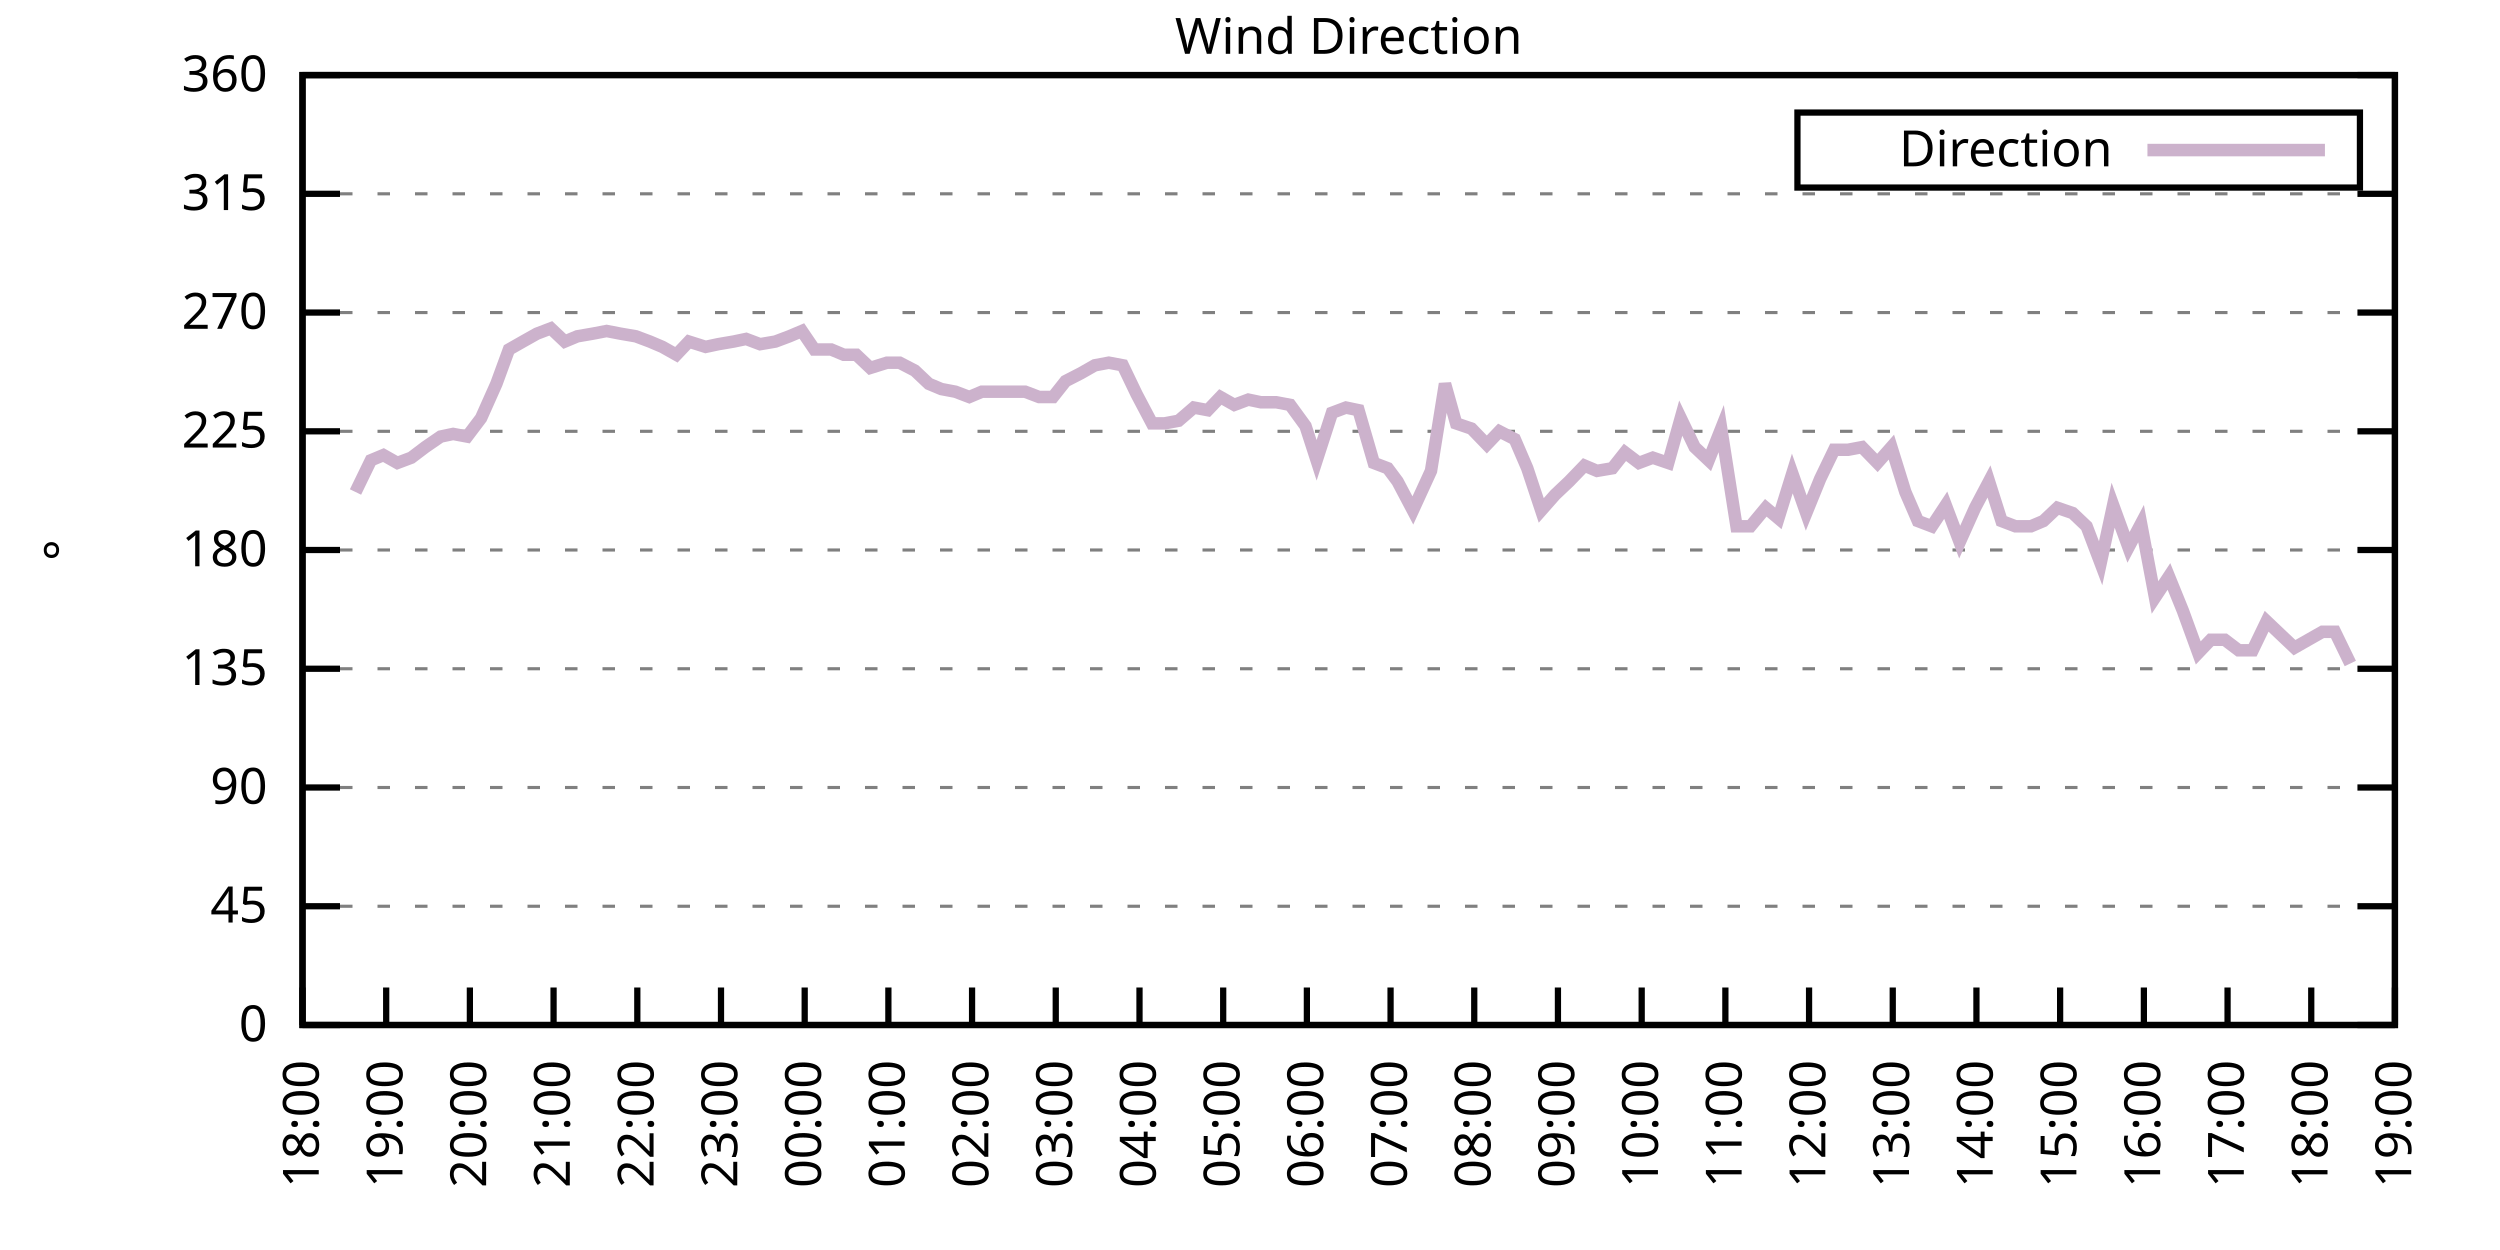
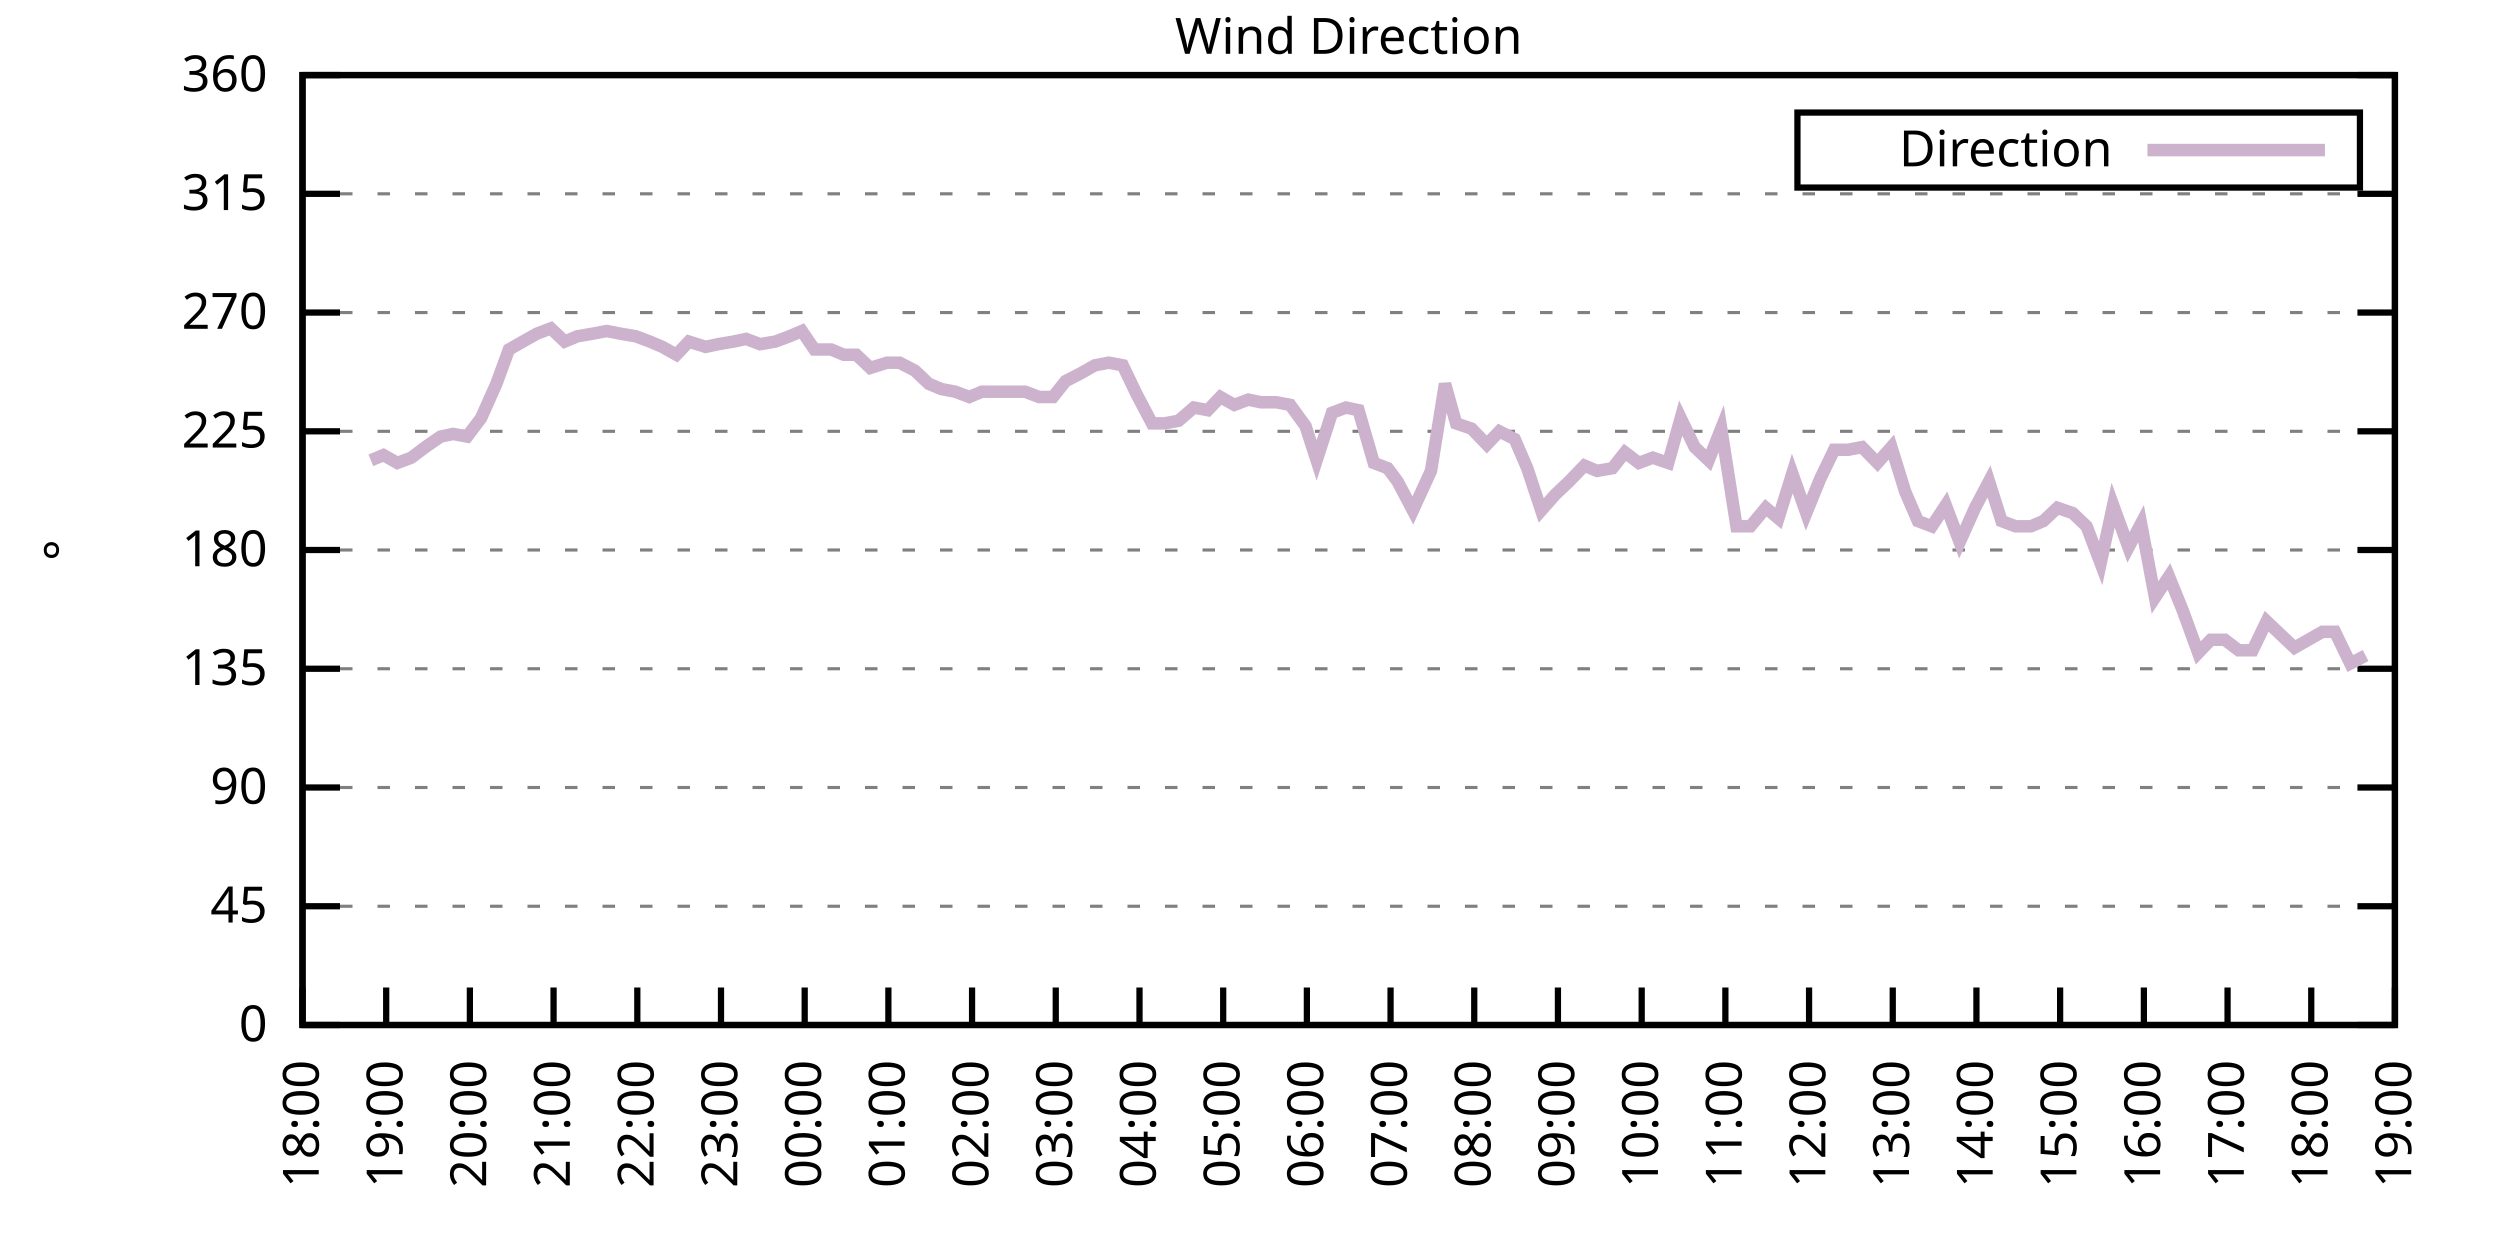
<svg xmlns="http://www.w3.org/2000/svg" xmlns:xlink="http://www.w3.org/1999/xlink" width="400" height="200" viewBox="0 0 400 200">
  <g id="gnuplot_canvas">
    <rect x="0" y="0" width="400" height="200" fill="none" />
    <defs>
      <circle id="gpDot" r="0.5" stroke-width="0.5" stroke="currentColor" />
      <path id="gpPt0" stroke-width="0.333" stroke="currentColor" d="M-1,0 h2 M0,-1 v2" />
      <path id="gpPt1" stroke-width="0.333" stroke="currentColor" d="M-1,-1 L1,1 M1,-1 L-1,1" />
      <path id="gpPt2" stroke-width="0.333" stroke="currentColor" d="M-1,0 L1,0 M0,-1 L0,1 M-1,-1 L1,1 M-1,1 L1,-1" />
      <rect id="gpPt3" stroke-width="0.333" stroke="currentColor" x="-1" y="-1" width="2" height="2" />
      <rect id="gpPt4" stroke-width="0.333" stroke="currentColor" fill="currentColor" x="-1" y="-1" width="2" height="2" />
      <circle id="gpPt5" stroke-width="0.333" stroke="currentColor" cx="0" cy="0" r="1" />
      <use xlink:href="#gpPt5" id="gpPt6" fill="currentColor" stroke="none" />
      <path id="gpPt7" stroke-width="0.333" stroke="currentColor" d="M0,-1.33 L-1.33,0.67 L1.33,0.67 z" />
      <use xlink:href="#gpPt7" id="gpPt8" fill="currentColor" stroke="none" />
      <use xlink:href="#gpPt7" id="gpPt9" stroke="currentColor" transform="rotate(180)" />
      <use xlink:href="#gpPt9" id="gpPt10" fill="currentColor" stroke="none" />
      <use xlink:href="#gpPt3" id="gpPt11" stroke="currentColor" transform="rotate(45)" />
      <use xlink:href="#gpPt11" id="gpPt12" fill="currentColor" stroke="none" />
      <path id="gpPt13" stroke-width="0.333" stroke="currentColor" d="M0,1.330 L1.265,0.411 L0.782,-1.067 L-0.782,-1.076 L-1.265,0.411 z" />
      <use xlink:href="#gpPt13" id="gpPt14" fill="currentColor" stroke="none" />
      <filter id="textbox" filterUnits="objectBoundingBox" x="0" y="0" height="1" width="1">
        <feFlood flood-color="white" flood-opacity="1" result="bgnd" />
        <feComposite in="SourceGraphic" in2="bgnd" operator="atop" />
      </filter>
      <filter id="greybox" filterUnits="objectBoundingBox" x="0" y="0" height="1" width="1">
        <feFlood flood-color="lightgrey" flood-opacity="1" result="grey" />
        <feComposite in="SourceGraphic" in2="grey" operator="atop" />
      </filter>
    </defs>
    <g fill="none" color="white" stroke="currentColor" stroke-width="1.00" stroke-linecap="butt" stroke-linejoin="miter">
</g>
    <g fill="none" color="black" stroke="currentColor" stroke-width="1.00" stroke-linecap="butt" stroke-linejoin="miter">
      <g stroke="none" shape-rendering="crispEdges">
        <polygon fill="rgb(255, 255, 255)" points="48.40,164.00 383.18,164.00 383.18,12.02 48.40,12.02 " />
      </g>
    </g>
    <g fill="none" color="black" stroke="currentColor" stroke-width="1.00" stroke-linecap="butt" stroke-linejoin="miter">
</g>
    <g fill="none" color="black" stroke="black" stroke-width="0.50" stroke-linecap="butt" stroke-linejoin="miter">
</g>
    <g fill="none" color="gray" stroke="currentColor" stroke-width="0.50" stroke-linecap="butt" stroke-linejoin="miter">
      <path stroke="gray" stroke-dasharray="2,4" class="gridline" d="M48.40,164.00 L383.19,164.00  " />
    </g>
    <g fill="none" color="gray" stroke="gray" stroke-width="1.00" stroke-linecap="butt" stroke-linejoin="miter">
</g>
    <g fill="none" color="black" stroke="currentColor" stroke-width="1.00" stroke-linecap="butt" stroke-linejoin="miter">
      <path stroke="black" d="M48.40,164.00 L54.40,164.00 M383.19,164.00 L377.19,164.00  " />
      <g transform="translate(42.80,166.60)" stroke="none" fill="black" font-family="Sans" font-size="8.00" text-anchor="end">
        <text>
          <tspan font-family="Sans"> 0</tspan>
        </text>
      </g>
    </g>
    <g fill="none" color="black" stroke="currentColor" stroke-width="1.00" stroke-linecap="butt" stroke-linejoin="miter">
</g>
    <g fill="none" color="black" stroke="black" stroke-width="0.50" stroke-linecap="butt" stroke-linejoin="miter">
</g>
    <g fill="none" color="gray" stroke="currentColor" stroke-width="0.50" stroke-linecap="butt" stroke-linejoin="miter">
      <path stroke="gray" stroke-dasharray="2,4" class="gridline" d="M48.40,145.00 L383.19,145.00  " />
    </g>
    <g fill="none" color="gray" stroke="gray" stroke-width="1.00" stroke-linecap="butt" stroke-linejoin="miter">
</g>
    <g fill="none" color="black" stroke="currentColor" stroke-width="1.00" stroke-linecap="butt" stroke-linejoin="miter">
      <path stroke="black" d="M48.40,145.00 L54.40,145.00 M383.19,145.00 L377.19,145.00  " />
      <g transform="translate(42.80,147.60)" stroke="none" fill="black" font-family="Sans" font-size="8.00" text-anchor="end">
        <text>
          <tspan font-family="Sans"> 45</tspan>
        </text>
      </g>
    </g>
    <g fill="none" color="black" stroke="currentColor" stroke-width="1.00" stroke-linecap="butt" stroke-linejoin="miter">
</g>
    <g fill="none" color="black" stroke="black" stroke-width="0.50" stroke-linecap="butt" stroke-linejoin="miter">
</g>
    <g fill="none" color="gray" stroke="currentColor" stroke-width="0.50" stroke-linecap="butt" stroke-linejoin="miter">
      <path stroke="gray" stroke-dasharray="2,4" class="gridline" d="M48.40,126.00 L383.19,126.00  " />
    </g>
    <g fill="none" color="gray" stroke="gray" stroke-width="1.00" stroke-linecap="butt" stroke-linejoin="miter">
</g>
    <g fill="none" color="black" stroke="currentColor" stroke-width="1.00" stroke-linecap="butt" stroke-linejoin="miter">
      <path stroke="black" d="M48.40,126.00 L54.40,126.00 M383.19,126.00 L377.19,126.00  " />
      <g transform="translate(42.80,128.60)" stroke="none" fill="black" font-family="Sans" font-size="8.00" text-anchor="end">
        <text>
          <tspan font-family="Sans"> 90</tspan>
        </text>
      </g>
    </g>
    <g fill="none" color="black" stroke="currentColor" stroke-width="1.00" stroke-linecap="butt" stroke-linejoin="miter">
</g>
    <g fill="none" color="black" stroke="black" stroke-width="0.50" stroke-linecap="butt" stroke-linejoin="miter">
</g>
    <g fill="none" color="gray" stroke="currentColor" stroke-width="0.50" stroke-linecap="butt" stroke-linejoin="miter">
      <path stroke="gray" stroke-dasharray="2,4" class="gridline" d="M48.40,107.00 L383.19,107.00  " />
    </g>
    <g fill="none" color="gray" stroke="gray" stroke-width="1.00" stroke-linecap="butt" stroke-linejoin="miter">
</g>
    <g fill="none" color="black" stroke="currentColor" stroke-width="1.00" stroke-linecap="butt" stroke-linejoin="miter">
      <path stroke="black" d="M48.40,107.00 L54.40,107.00 M383.19,107.00 L377.19,107.00  " />
      <g transform="translate(42.80,109.60)" stroke="none" fill="black" font-family="Sans" font-size="8.00" text-anchor="end">
        <text>
          <tspan font-family="Sans"> 135</tspan>
        </text>
      </g>
    </g>
    <g fill="none" color="black" stroke="currentColor" stroke-width="1.00" stroke-linecap="butt" stroke-linejoin="miter">
</g>
    <g fill="none" color="black" stroke="black" stroke-width="0.50" stroke-linecap="butt" stroke-linejoin="miter">
</g>
    <g fill="none" color="gray" stroke="currentColor" stroke-width="0.50" stroke-linecap="butt" stroke-linejoin="miter">
      <path stroke="gray" stroke-dasharray="2,4" class="gridline" d="M48.40,88.00 L383.19,88.00  " />
    </g>
    <g fill="none" color="gray" stroke="gray" stroke-width="1.00" stroke-linecap="butt" stroke-linejoin="miter">
</g>
    <g fill="none" color="black" stroke="currentColor" stroke-width="1.00" stroke-linecap="butt" stroke-linejoin="miter">
      <path stroke="black" d="M48.40,88.00 L54.40,88.00 M383.19,88.00 L377.19,88.00  " />
      <g transform="translate(42.80,90.60)" stroke="none" fill="black" font-family="Sans" font-size="8.00" text-anchor="end">
        <text>
          <tspan font-family="Sans"> 180</tspan>
        </text>
      </g>
    </g>
    <g fill="none" color="black" stroke="currentColor" stroke-width="1.00" stroke-linecap="butt" stroke-linejoin="miter">
</g>
    <g fill="none" color="black" stroke="black" stroke-width="0.50" stroke-linecap="butt" stroke-linejoin="miter">
</g>
    <g fill="none" color="gray" stroke="currentColor" stroke-width="0.50" stroke-linecap="butt" stroke-linejoin="miter">
      <path stroke="gray" stroke-dasharray="2,4" class="gridline" d="M48.40,69.01 L383.19,69.01  " />
    </g>
    <g fill="none" color="gray" stroke="gray" stroke-width="1.00" stroke-linecap="butt" stroke-linejoin="miter">
</g>
    <g fill="none" color="black" stroke="currentColor" stroke-width="1.00" stroke-linecap="butt" stroke-linejoin="miter">
      <path stroke="black" d="M48.40,69.01 L54.40,69.01 M383.19,69.01 L377.19,69.01  " />
      <g transform="translate(42.80,71.61)" stroke="none" fill="black" font-family="Sans" font-size="8.00" text-anchor="end">
        <text>
          <tspan font-family="Sans"> 225</tspan>
        </text>
      </g>
    </g>
    <g fill="none" color="black" stroke="currentColor" stroke-width="1.00" stroke-linecap="butt" stroke-linejoin="miter">
</g>
    <g fill="none" color="black" stroke="black" stroke-width="0.50" stroke-linecap="butt" stroke-linejoin="miter">
</g>
    <g fill="none" color="gray" stroke="currentColor" stroke-width="0.50" stroke-linecap="butt" stroke-linejoin="miter">
      <path stroke="gray" stroke-dasharray="2,4" class="gridline" d="M48.40,50.01 L383.19,50.01  " />
    </g>
    <g fill="none" color="gray" stroke="gray" stroke-width="1.00" stroke-linecap="butt" stroke-linejoin="miter">
</g>
    <g fill="none" color="black" stroke="currentColor" stroke-width="1.00" stroke-linecap="butt" stroke-linejoin="miter">
      <path stroke="black" d="M48.40,50.01 L54.40,50.01 M383.19,50.01 L377.19,50.01  " />
      <g transform="translate(42.80,52.61)" stroke="none" fill="black" font-family="Sans" font-size="8.00" text-anchor="end">
        <text>
          <tspan font-family="Sans"> 270</tspan>
        </text>
      </g>
    </g>
    <g fill="none" color="black" stroke="currentColor" stroke-width="1.00" stroke-linecap="butt" stroke-linejoin="miter">
</g>
    <g fill="none" color="black" stroke="black" stroke-width="0.50" stroke-linecap="butt" stroke-linejoin="miter">
</g>
    <g fill="none" color="gray" stroke="currentColor" stroke-width="0.50" stroke-linecap="butt" stroke-linejoin="miter">
      <path stroke="gray" stroke-dasharray="2,4" class="gridline" d="M48.40,31.01 L383.19,31.01  " />
    </g>
    <g fill="none" color="gray" stroke="gray" stroke-width="1.00" stroke-linecap="butt" stroke-linejoin="miter">
</g>
    <g fill="none" color="black" stroke="currentColor" stroke-width="1.00" stroke-linecap="butt" stroke-linejoin="miter">
      <path stroke="black" d="M48.40,31.01 L54.40,31.01 M383.19,31.01 L377.19,31.01  " />
      <g transform="translate(42.80,33.61)" stroke="none" fill="black" font-family="Sans" font-size="8.00" text-anchor="end">
        <text>
          <tspan font-family="Sans"> 315</tspan>
        </text>
      </g>
    </g>
    <g fill="none" color="black" stroke="currentColor" stroke-width="1.00" stroke-linecap="butt" stroke-linejoin="miter">
</g>
    <g fill="none" color="black" stroke="black" stroke-width="0.50" stroke-linecap="butt" stroke-linejoin="miter">
</g>
    <g fill="none" color="gray" stroke="currentColor" stroke-width="0.50" stroke-linecap="butt" stroke-linejoin="miter">
      <path stroke="gray" stroke-dasharray="2,4" class="gridline" d="M48.40,12.01 L383.19,12.01  " />
    </g>
    <g fill="none" color="gray" stroke="gray" stroke-width="1.00" stroke-linecap="butt" stroke-linejoin="miter">
</g>
    <g fill="none" color="black" stroke="currentColor" stroke-width="1.00" stroke-linecap="butt" stroke-linejoin="miter">
      <path stroke="black" d="M48.40,12.01 L54.40,12.01 M383.19,12.01 L377.19,12.01  " />
      <g transform="translate(42.80,14.61)" stroke="none" fill="black" font-family="Sans" font-size="8.00" text-anchor="end">
        <text>
          <tspan font-family="Sans"> 360</tspan>
        </text>
      </g>
    </g>
    <g fill="none" color="black" stroke="currentColor" stroke-width="1.00" stroke-linecap="butt" stroke-linejoin="miter">
      <path stroke="black" d="M48.40,164.00 L48.40,158.00  " />
      <g transform="translate(51.00,169.60) rotate(270.00)" stroke="none" fill="black" font-family="Sans" font-size="8.00" text-anchor="end">
        <text>
          <tspan font-family="Sans">18:00</tspan>
        </text>
      </g>
    </g>
    <g fill="none" color="black" stroke="currentColor" stroke-width="1.00" stroke-linecap="butt" stroke-linejoin="miter">
      <path stroke="black" d="M61.79,164.00 L61.79,158.00  " />
      <g transform="translate(64.39,169.60) rotate(270.00)" stroke="none" fill="black" font-family="Sans" font-size="8.00" text-anchor="end">
        <text>
          <tspan font-family="Sans">19:00</tspan>
        </text>
      </g>
    </g>
    <g fill="none" color="black" stroke="currentColor" stroke-width="1.00" stroke-linecap="butt" stroke-linejoin="miter">
      <path stroke="black" d="M75.18,164.00 L75.18,158.00  " />
      <g transform="translate(77.78,169.60) rotate(270.00)" stroke="none" fill="black" font-family="Sans" font-size="8.00" text-anchor="end">
        <text>
          <tspan font-family="Sans">20:00</tspan>
        </text>
      </g>
    </g>
    <g fill="none" color="black" stroke="currentColor" stroke-width="1.00" stroke-linecap="butt" stroke-linejoin="miter">
      <path stroke="black" d="M88.57,164.00 L88.57,158.00  " />
      <g transform="translate(91.17,169.60) rotate(270.00)" stroke="none" fill="black" font-family="Sans" font-size="8.00" text-anchor="end">
        <text>
          <tspan font-family="Sans">21:00</tspan>
        </text>
      </g>
    </g>
    <g fill="none" color="black" stroke="currentColor" stroke-width="1.00" stroke-linecap="butt" stroke-linejoin="miter">
      <path stroke="black" d="M101.97,164.00 L101.97,158.00  " />
      <g transform="translate(104.57,169.60) rotate(270.00)" stroke="none" fill="black" font-family="Sans" font-size="8.00" text-anchor="end">
        <text>
          <tspan font-family="Sans">22:00</tspan>
        </text>
      </g>
    </g>
    <g fill="none" color="black" stroke="currentColor" stroke-width="1.00" stroke-linecap="butt" stroke-linejoin="miter">
      <path stroke="black" d="M115.36,164.00 L115.36,158.00  " />
      <g transform="translate(117.96,169.60) rotate(270.00)" stroke="none" fill="black" font-family="Sans" font-size="8.00" text-anchor="end">
        <text>
          <tspan font-family="Sans">23:00</tspan>
        </text>
      </g>
    </g>
    <g fill="none" color="black" stroke="currentColor" stroke-width="1.00" stroke-linecap="butt" stroke-linejoin="miter">
      <path stroke="black" d="M128.75,164.00 L128.75,158.00  " />
      <g transform="translate(131.35,169.60) rotate(270.00)" stroke="none" fill="black" font-family="Sans" font-size="8.00" text-anchor="end">
        <text>
          <tspan font-family="Sans">00:00</tspan>
        </text>
      </g>
    </g>
    <g fill="none" color="black" stroke="currentColor" stroke-width="1.00" stroke-linecap="butt" stroke-linejoin="miter">
      <path stroke="black" d="M142.14,164.00 L142.14,158.00  " />
      <g transform="translate(144.74,169.60) rotate(270.00)" stroke="none" fill="black" font-family="Sans" font-size="8.00" text-anchor="end">
        <text>
          <tspan font-family="Sans">01:00</tspan>
        </text>
      </g>
    </g>
    <g fill="none" color="black" stroke="currentColor" stroke-width="1.00" stroke-linecap="butt" stroke-linejoin="miter">
      <path stroke="black" d="M155.53,164.00 L155.53,158.00  " />
      <g transform="translate(158.13,169.60) rotate(270.00)" stroke="none" fill="black" font-family="Sans" font-size="8.00" text-anchor="end">
        <text>
          <tspan font-family="Sans">02:00</tspan>
        </text>
      </g>
    </g>
    <g fill="none" color="black" stroke="currentColor" stroke-width="1.00" stroke-linecap="butt" stroke-linejoin="miter">
      <path stroke="black" d="M168.92,164.00 L168.92,158.00  " />
      <g transform="translate(171.52,169.60) rotate(270.00)" stroke="none" fill="black" font-family="Sans" font-size="8.00" text-anchor="end">
        <text>
          <tspan font-family="Sans">03:00</tspan>
        </text>
      </g>
    </g>
    <g fill="none" color="black" stroke="currentColor" stroke-width="1.00" stroke-linecap="butt" stroke-linejoin="miter">
      <path stroke="black" d="M182.32,164.00 L182.32,158.00  " />
      <g transform="translate(184.92,169.60) rotate(270.00)" stroke="none" fill="black" font-family="Sans" font-size="8.00" text-anchor="end">
        <text>
          <tspan font-family="Sans">04:00</tspan>
        </text>
      </g>
    </g>
    <g fill="none" color="black" stroke="currentColor" stroke-width="1.00" stroke-linecap="butt" stroke-linejoin="miter">
      <path stroke="black" d="M195.71,164.00 L195.71,158.00  " />
      <g transform="translate(198.31,169.60) rotate(270.00)" stroke="none" fill="black" font-family="Sans" font-size="8.00" text-anchor="end">
        <text>
          <tspan font-family="Sans">05:00</tspan>
        </text>
      </g>
    </g>
    <g fill="none" color="black" stroke="currentColor" stroke-width="1.00" stroke-linecap="butt" stroke-linejoin="miter">
      <path stroke="black" d="M209.10,164.00 L209.10,158.00  " />
      <g transform="translate(211.70,169.60) rotate(270.00)" stroke="none" fill="black" font-family="Sans" font-size="8.00" text-anchor="end">
        <text>
          <tspan font-family="Sans">06:00</tspan>
        </text>
      </g>
    </g>
    <g fill="none" color="black" stroke="currentColor" stroke-width="1.00" stroke-linecap="butt" stroke-linejoin="miter">
      <path stroke="black" d="M222.49,164.00 L222.49,158.00  " />
      <g transform="translate(225.09,169.60) rotate(270.00)" stroke="none" fill="black" font-family="Sans" font-size="8.00" text-anchor="end">
        <text>
          <tspan font-family="Sans">07:00</tspan>
        </text>
      </g>
    </g>
    <g fill="none" color="black" stroke="currentColor" stroke-width="1.00" stroke-linecap="butt" stroke-linejoin="miter">
      <path stroke="black" d="M235.88,164.00 L235.88,158.00  " />
      <g transform="translate(238.48,169.60) rotate(270.00)" stroke="none" fill="black" font-family="Sans" font-size="8.00" text-anchor="end">
        <text>
          <tspan font-family="Sans">08:00</tspan>
        </text>
      </g>
    </g>
    <g fill="none" color="black" stroke="currentColor" stroke-width="1.00" stroke-linecap="butt" stroke-linejoin="miter">
      <path stroke="black" d="M249.27,164.00 L249.27,158.00  " />
      <g transform="translate(251.87,169.60) rotate(270.00)" stroke="none" fill="black" font-family="Sans" font-size="8.00" text-anchor="end">
        <text>
          <tspan font-family="Sans">09:00</tspan>
        </text>
      </g>
    </g>
    <g fill="none" color="black" stroke="currentColor" stroke-width="1.00" stroke-linecap="butt" stroke-linejoin="miter">
      <path stroke="black" d="M262.67,164.00 L262.67,158.00  " />
      <g transform="translate(265.27,169.60) rotate(270.00)" stroke="none" fill="black" font-family="Sans" font-size="8.00" text-anchor="end">
        <text>
          <tspan font-family="Sans">10:00</tspan>
        </text>
      </g>
    </g>
    <g fill="none" color="black" stroke="currentColor" stroke-width="1.00" stroke-linecap="butt" stroke-linejoin="miter">
      <path stroke="black" d="M276.06,164.00 L276.06,158.00  " />
      <g transform="translate(278.66,169.60) rotate(270.00)" stroke="none" fill="black" font-family="Sans" font-size="8.00" text-anchor="end">
        <text>
          <tspan font-family="Sans">11:00</tspan>
        </text>
      </g>
    </g>
    <g fill="none" color="black" stroke="currentColor" stroke-width="1.00" stroke-linecap="butt" stroke-linejoin="miter">
      <path stroke="black" d="M289.45,164.00 L289.45,158.00  " />
      <g transform="translate(292.05,169.60) rotate(270.00)" stroke="none" fill="black" font-family="Sans" font-size="8.00" text-anchor="end">
        <text>
          <tspan font-family="Sans">12:00</tspan>
        </text>
      </g>
    </g>
    <g fill="none" color="black" stroke="currentColor" stroke-width="1.00" stroke-linecap="butt" stroke-linejoin="miter">
      <path stroke="black" d="M302.84,164.00 L302.84,158.00  " />
      <g transform="translate(305.44,169.60) rotate(270.00)" stroke="none" fill="black" font-family="Sans" font-size="8.00" text-anchor="end">
        <text>
          <tspan font-family="Sans">13:00</tspan>
        </text>
      </g>
    </g>
    <g fill="none" color="black" stroke="currentColor" stroke-width="1.00" stroke-linecap="butt" stroke-linejoin="miter">
      <path stroke="black" d="M316.23,164.00 L316.23,158.00  " />
      <g transform="translate(318.83,169.60) rotate(270.00)" stroke="none" fill="black" font-family="Sans" font-size="8.00" text-anchor="end">
        <text>
          <tspan font-family="Sans">14:00</tspan>
        </text>
      </g>
    </g>
    <g fill="none" color="black" stroke="currentColor" stroke-width="1.00" stroke-linecap="butt" stroke-linejoin="miter">
      <path stroke="black" d="M329.62,164.00 L329.62,158.00  " />
      <g transform="translate(332.22,169.60) rotate(270.00)" stroke="none" fill="black" font-family="Sans" font-size="8.00" text-anchor="end">
        <text>
          <tspan font-family="Sans">15:00</tspan>
        </text>
      </g>
    </g>
    <g fill="none" color="black" stroke="currentColor" stroke-width="1.00" stroke-linecap="butt" stroke-linejoin="miter">
      <path stroke="black" d="M343.02,164.00 L343.02,158.00  " />
      <g transform="translate(345.62,169.60) rotate(270.00)" stroke="none" fill="black" font-family="Sans" font-size="8.00" text-anchor="end">
        <text>
          <tspan font-family="Sans">16:00</tspan>
        </text>
      </g>
    </g>
    <g fill="none" color="black" stroke="currentColor" stroke-width="1.00" stroke-linecap="butt" stroke-linejoin="miter">
      <path stroke="black" d="M356.41,164.00 L356.41,158.00  " />
      <g transform="translate(359.01,169.60) rotate(270.00)" stroke="none" fill="black" font-family="Sans" font-size="8.00" text-anchor="end">
        <text>
          <tspan font-family="Sans">17:00</tspan>
        </text>
      </g>
    </g>
    <g fill="none" color="black" stroke="currentColor" stroke-width="1.00" stroke-linecap="butt" stroke-linejoin="miter">
      <path stroke="black" d="M369.80,164.00 L369.80,158.00  " />
      <g transform="translate(372.40,169.60) rotate(270.00)" stroke="none" fill="black" font-family="Sans" font-size="8.00" text-anchor="end">
        <text>
          <tspan font-family="Sans">18:00</tspan>
        </text>
      </g>
    </g>
    <g fill="none" color="black" stroke="currentColor" stroke-width="1.00" stroke-linecap="butt" stroke-linejoin="miter">
      <path stroke="black" d="M383.19,164.00 L383.19,158.00  " />
      <g transform="translate(385.79,169.60) rotate(270.00)" stroke="none" fill="black" font-family="Sans" font-size="8.00" text-anchor="end">
        <text>
          <tspan font-family="Sans">19:00</tspan>
        </text>
      </g>
    </g>
    <g fill="none" color="black" stroke="currentColor" stroke-width="1.00" stroke-linecap="butt" stroke-linejoin="miter">
</g>
    <g fill="none" color="black" stroke="currentColor" stroke-width="1.00" stroke-linecap="butt" stroke-linejoin="miter">
      <path stroke="black" d="M48.40,12.01 L48.40,164.00 L383.19,164.00 L383.19,12.01 L48.40,12.01 Z  " />
    </g>
    <g fill="none" color="black" stroke="currentColor" stroke-width="1.00" stroke-linecap="butt" stroke-linejoin="miter">
</g>
    <g fill="none" color="black" stroke="currentColor" stroke-width="1.00" stroke-linecap="butt" stroke-linejoin="miter">
      <path stroke="black" d="M287.59,30.01 L287.59,18.01 L377.59,18.01 L377.59,30.01 L287.59,30.01 Z  " />
    </g>
    <g id="Wind_direction_plot_1">
      <g fill="none" color="white" stroke="black" stroke-width="2.00" stroke-linecap="butt" stroke-linejoin="miter">
</g>
      <g fill="none" color="black" stroke="currentColor" stroke-width="2.00" stroke-linecap="butt" stroke-linejoin="miter">
        <g transform="translate(337.99,26.61)" stroke="none" fill="black" font-family="Sans" font-size="8.00" text-anchor="end">
          <text>
            <tspan font-family="Sans">Direction</tspan>
          </text>
        </g>
      </g>
      <g fill="none" color="black" stroke="currentColor" stroke-width="2.00" stroke-linecap="butt" stroke-linejoin="miter">
-         <path stroke="rgb(204, 178, 204)" d="M343.59,24.01 L371.99,24.01 M56.88,78.72 L59.34,73.65 L61.35,72.81 L63.58,74.07 L65.81,73.23 L68.04,71.54   L70.50,69.85 L72.50,69.43 L74.74,69.85 L76.97,66.90 L79.42,61.41 L81.43,55.92 L83.66,54.65 L85.90,53.39   L88.13,52.54 L90.36,54.65 L92.37,53.81 L94.82,53.39 L97.06,52.96 L99.29,53.39 L101.74,53.81 L103.98,54.65   L105.98,55.50 L108.22,56.76 L110.22,54.65 L112.90,55.50 L114.91,55.07 L117.37,54.65 L119.38,54.23 L121.61,55.07   L124.06,54.65 L126.29,53.81 L128.30,52.96 L130.31,55.92 L132.99,55.92 L135.00,56.76 L137.01,56.76 L139.24,58.87   L141.92,58.03 L143.93,58.03 L146.38,59.30 L148.61,61.41 L150.62,62.25 L152.85,62.67 L155.09,63.52 L157.10,62.67   L161.56,62.67 L164.01,62.67 L166.25,63.52 L168.48,63.52 L170.49,60.98 L172.94,59.72 L175.17,58.45 L177.41,58.03   L179.64,58.45 L181.87,63.10 L184.32,67.74 L186.33,67.74 L188.57,67.32 L191.02,65.21 L193.25,65.63 L195.26,63.52   L197.49,64.78 L199.73,63.94 L201.73,64.36 L204.19,64.36 L206.42,64.78 L208.88,68.16 L210.66,73.65 L213.12,66.05   L215.35,65.21 L217.36,65.63 L219.81,74.07 L222.04,74.92 L223.61,77.03 L226.06,81.67 L228.96,75.34 L231.20,61.41   L232.98,67.74 L235.44,68.58 L237.89,71.12 L239.90,69.01 L242.36,70.27 L244.36,74.92 L246.60,81.67 L248.83,79.14   L251.06,77.03 L253.51,74.49 L255.52,75.34 L257.98,74.92 L259.99,72.38 L262.22,74.07 L264.45,73.23 L266.91,74.07   L268.92,66.90 L271.15,71.54 L273.38,73.65 L275.39,68.58 L277.84,84.21 L280.07,84.21 L282.53,81.25 L284.54,82.94   L286.77,75.76 L289.00,82.09 L291.23,76.61 L293.47,71.96 L295.70,71.96 L297.93,71.54 L300.39,74.07 L302.62,71.54   L304.85,78.72 L306.86,83.36 L309.09,84.21 L311.32,80.83 L313.55,86.74 L316.01,81.25 L318.24,77.03 L320.25,83.36   L322.48,84.21 L324.94,84.21 L326.95,83.36 L329.18,81.25 L331.63,82.09 L333.86,84.21 L336.10,90.12 L338.10,80.83   L340.56,87.58 L342.57,83.78 L344.80,95.60 L347.03,92.23 L349.26,97.72 L351.72,104.47 L353.73,102.36 L355.96,102.36   L358.19,104.05 L360.42,104.05 L362.66,99.40 L364.89,101.52 L367.12,103.63 L369.35,102.36 L371.58,101.09 L373.59,101.09   L376.05,106.16  " />
+         <path stroke="rgb(204, 178, 204)" d="M343.59,24.01 L371.99,24.01 M59.34,73.65 L61.35,72.81 L63.58,74.07 L65.81,73.23 L68.04,71.54 L70.50,69.85   L72.50,69.43 L74.74,69.85 L76.97,66.90 L79.42,61.41 L81.43,55.92 L83.66,54.65 L85.90,53.39 L88.13,52.54   L90.36,54.65 L92.37,53.81 L94.82,53.39 L97.06,52.96 L99.29,53.39 L101.74,53.81 L103.98,54.65 L105.98,55.50   L108.22,56.76 L110.22,54.65 L112.90,55.50 L114.91,55.07 L117.37,54.65 L119.38,54.23 L121.61,55.07 L124.06,54.65   L126.29,53.81 L128.30,52.96 L130.31,55.92 L132.99,55.92 L135.00,56.76 L137.01,56.76 L139.24,58.87 L141.92,58.03   L143.93,58.03 L146.38,59.30 L148.61,61.41 L150.62,62.25 L152.85,62.67 L155.09,63.52 L157.10,62.67 L161.56,62.67   L164.01,62.67 L166.25,63.52 L168.48,63.52 L170.49,60.98 L172.94,59.72 L175.17,58.45 L177.41,58.03 L179.64,58.45   L181.87,63.10 L184.32,67.74 L186.33,67.74 L188.57,67.32 L191.02,65.21 L193.25,65.63 L195.26,63.52 L197.49,64.78   L199.73,63.94 L201.73,64.36 L204.19,64.36 L206.42,64.78 L208.88,68.16 L210.66,73.65 L213.12,66.05 L215.35,65.21   L217.36,65.63 L219.81,74.07 L222.04,74.92 L223.61,77.03 L226.06,81.67 L228.96,75.34 L231.20,61.41 L232.98,67.74   L235.44,68.58 L237.89,71.12 L239.90,69.01 L242.36,70.27 L244.36,74.92 L246.60,81.67 L248.83,79.14 L251.06,77.03   L253.51,74.49 L255.52,75.34 L257.98,74.92 L259.99,72.38 L262.22,74.07 L264.45,73.23 L266.91,74.07 L268.92,66.90   L271.15,71.54 L273.38,73.65 L275.39,68.58 L277.84,84.21 L280.07,84.21 L282.53,81.25 L284.54,82.94 L286.77,75.76   L289.00,82.09 L291.23,76.61 L293.47,71.96 L295.70,71.96 L297.93,71.54 L300.39,74.07 L302.62,71.54 L304.85,78.72   L306.86,83.36 L309.09,84.21 L311.32,80.83 L313.55,86.74 L316.01,81.25 L318.24,77.03 L320.25,83.36 L322.48,84.21   L324.94,84.21 L326.95,83.36 L329.18,81.25 L331.63,82.09 L333.86,84.21 L336.10,90.12 L338.10,80.83 L340.56,87.58   L342.57,83.78 L344.80,95.60 L347.03,92.23 L349.26,97.72 L351.72,104.47 L353.73,102.36 L355.96,102.36 L358.19,104.05   L360.42,104.05 L362.66,99.40 L364.89,101.52 L367.12,103.63 L369.35,102.36 L371.58,101.09 L373.59,101.09 L376.05,106.16   L378.50,104.89  " />
      </g>
    </g>
    <g fill="none" color="black" stroke="currentColor" stroke-width="2.00" stroke-linecap="butt" stroke-linejoin="miter">
</g>
    <g fill="none" color="black" stroke="black" stroke-width="1.00" stroke-linecap="butt" stroke-linejoin="miter">
</g>
    <g fill="none" color="black" stroke="currentColor" stroke-width="1.00" stroke-linecap="butt" stroke-linejoin="miter">
      <path stroke="black" d="M48.40,12.01 L48.40,164.00 L383.19,164.00 L383.19,12.01 L48.40,12.01 Z  " />
      <g transform="translate(12.80,88.01) rotate(270.00)" stroke="none" fill="black" font-family="Sans" font-size="8.00" text-anchor="middle">
        <text>
          <tspan font-family="Sans">°</tspan>
        </text>
      </g>
    </g>
    <g fill="none" color="black" stroke="currentColor" stroke-width="1.00" stroke-linecap="butt" stroke-linejoin="miter">
</g>
    <g fill="none" color="black" stroke="currentColor" stroke-width="1.00" stroke-linecap="butt" stroke-linejoin="miter">
      <g transform="translate(215.79,8.61)" stroke="none" fill="black" font-family="Sans" font-size="8.00" text-anchor="middle">
        <text>
          <tspan font-family="Sans">Wind Direction</tspan>
        </text>
      </g>
    </g>
    <g fill="none" color="black" stroke="currentColor" stroke-width="1.00" stroke-linecap="butt" stroke-linejoin="miter">
</g>
  </g>
</svg>
